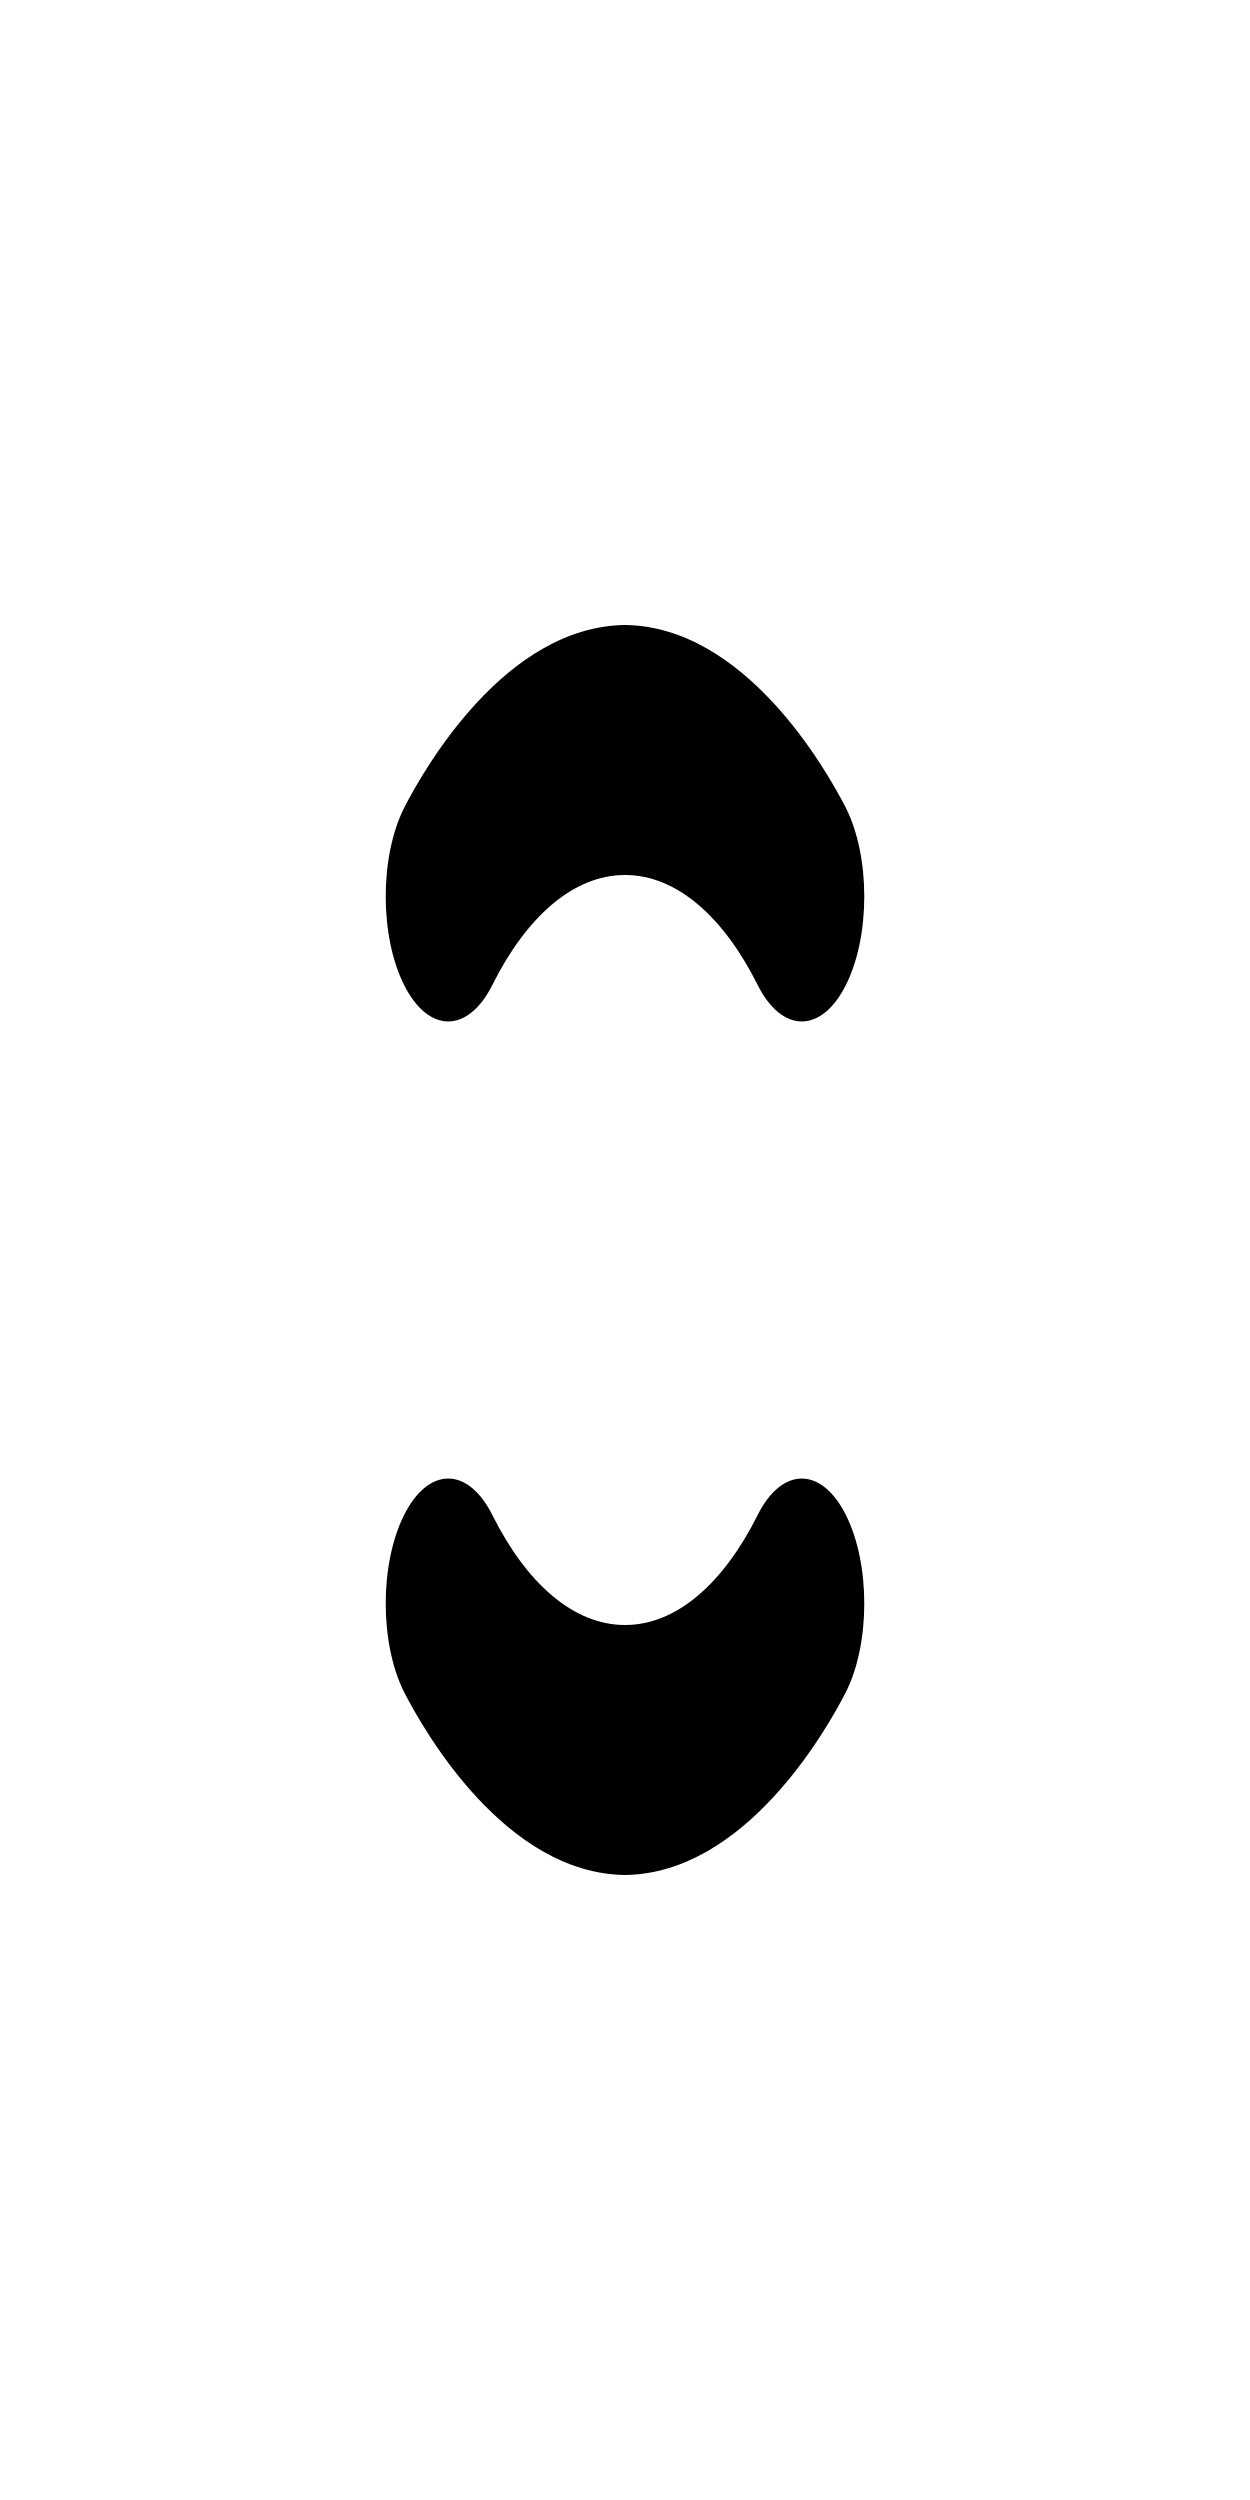
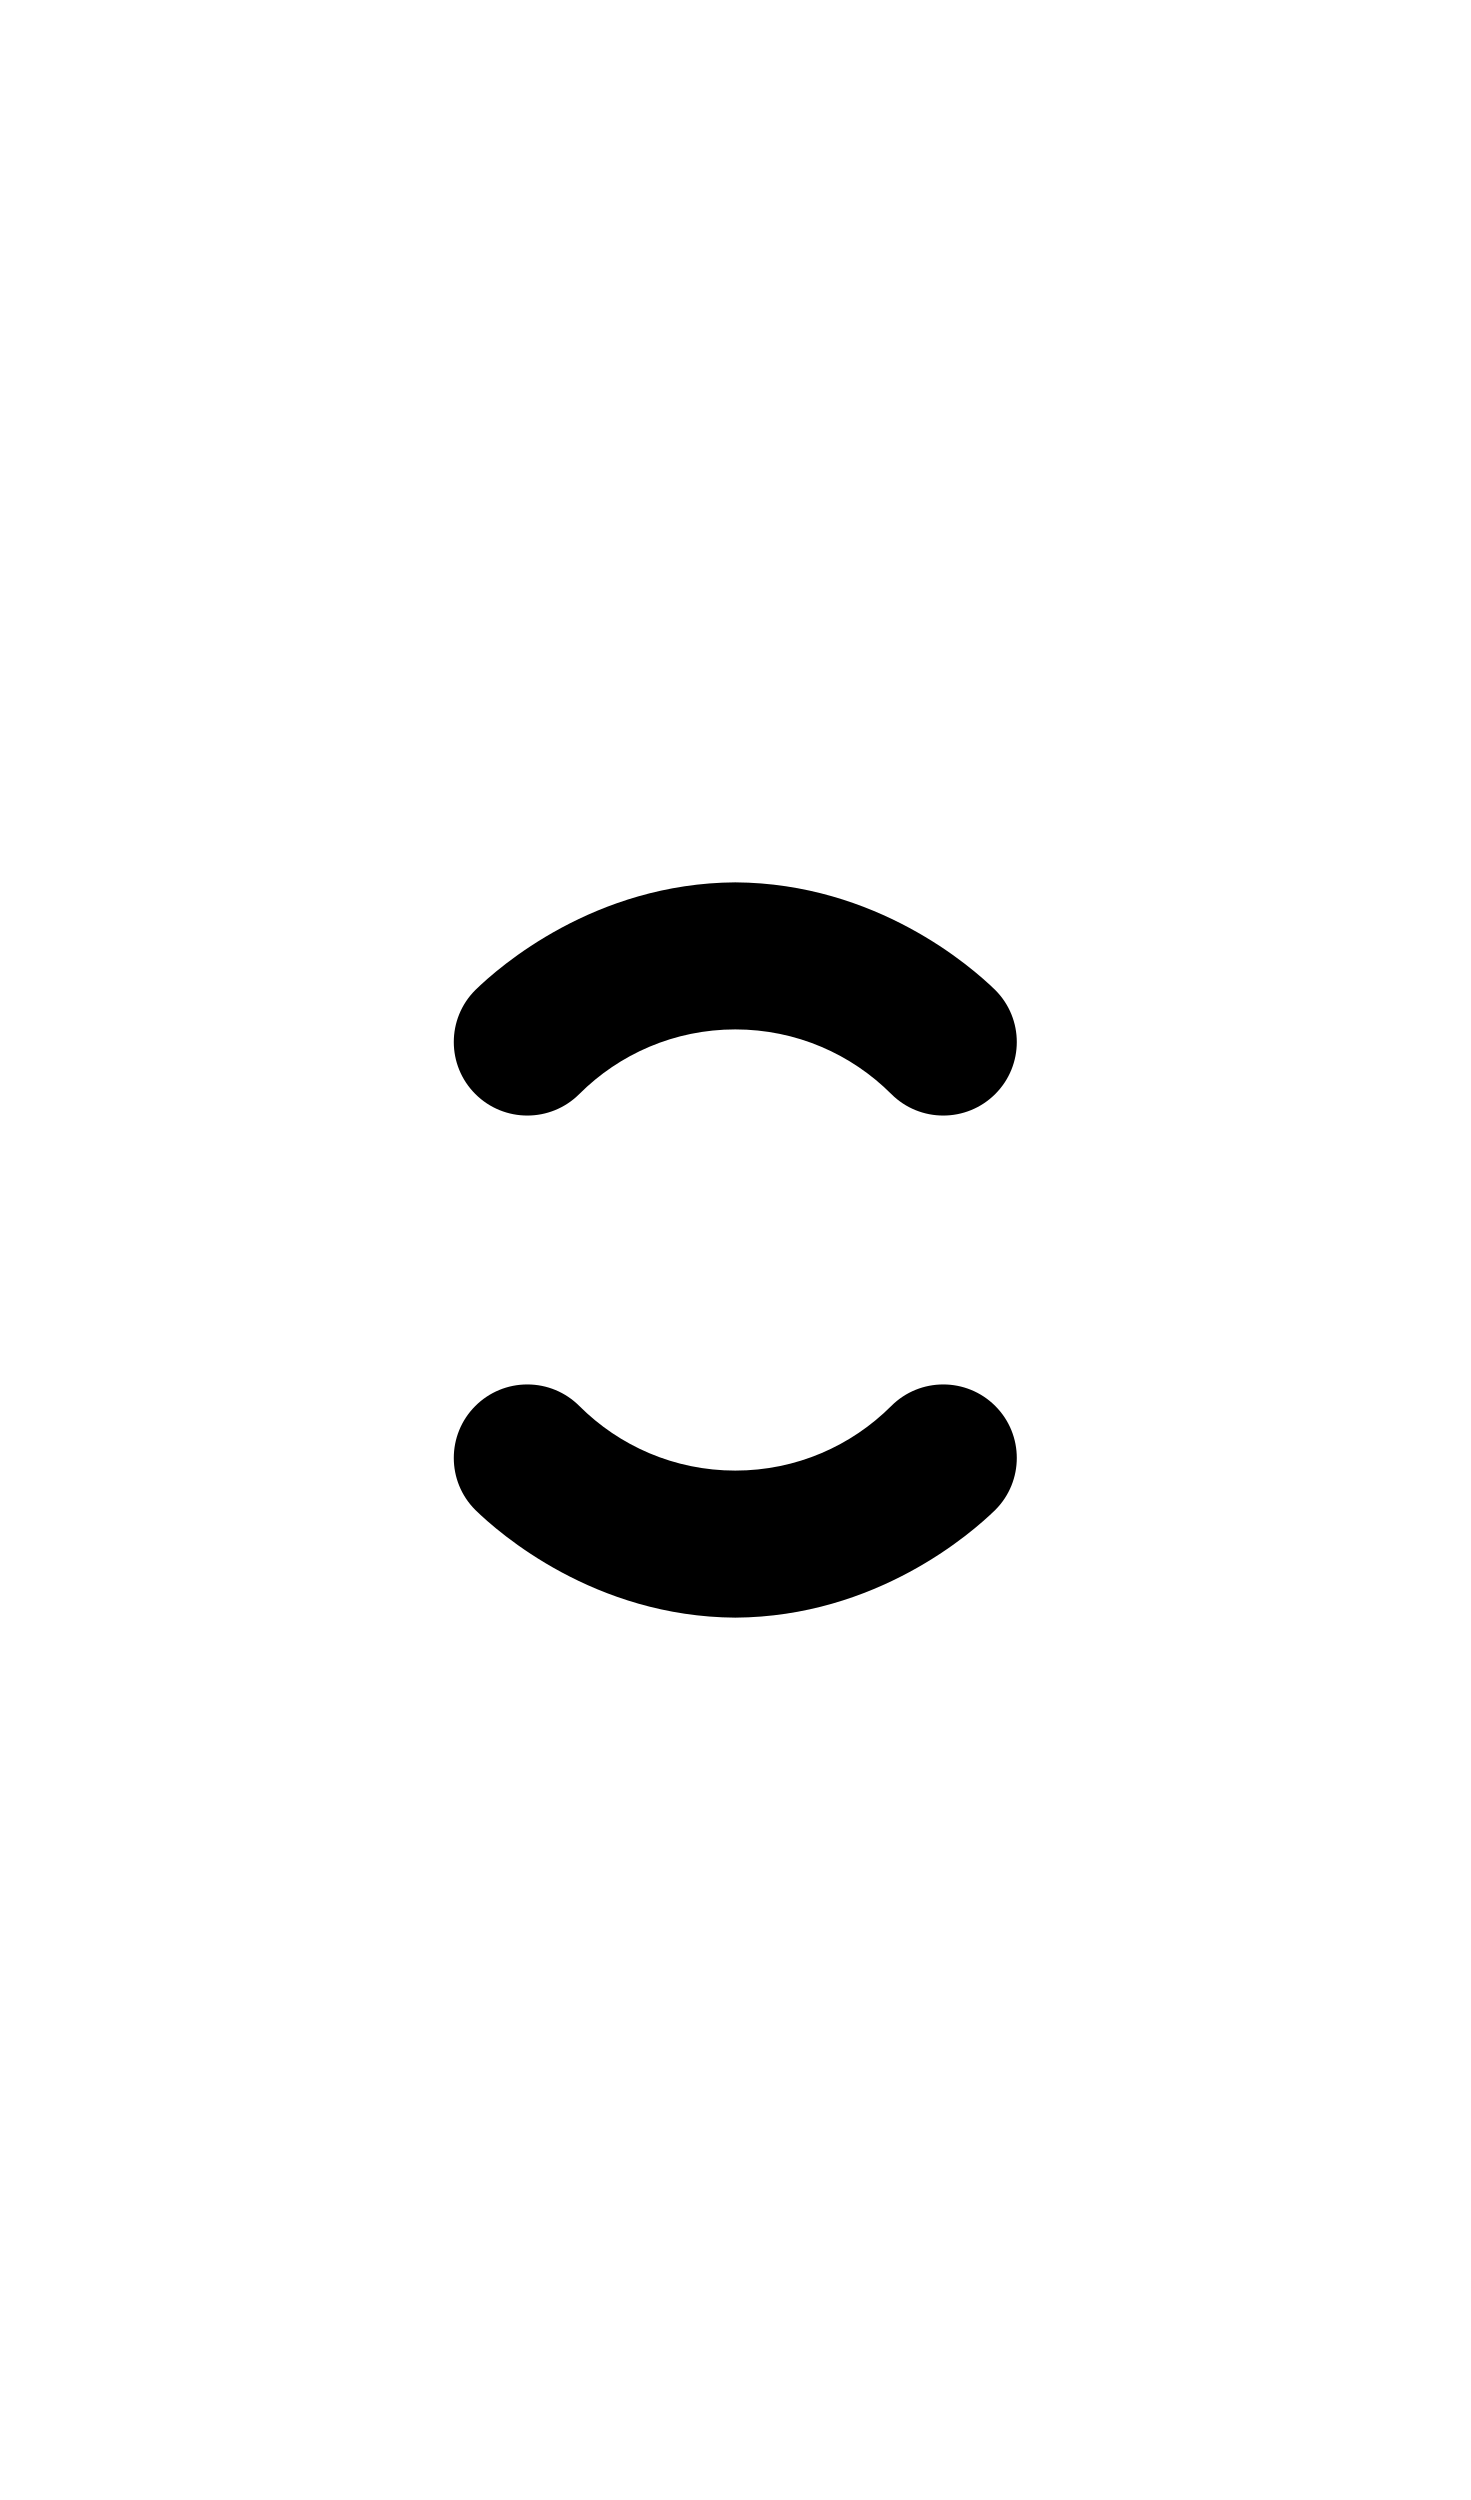
- <svg xmlns="http://www.w3.org/2000/svg" width="500" height="1000">
-   <path transform="scale(1 2)translate(0,-175)" d="M 250 300 C 202.071 300.306 169.68 328.728 161.611 336.611 C 151.848 346.374 151.848 362.204 161.611 371.967 C 171.374 381.73 187.204 381.73 196.967 371.967 C 210.539 358.394 229.289 350 250 350 C 270.711 350 289.46 358.394 303.033 371.967 C 312.796 381.73 328.626 381.73 338.389 371.967 C 348.152 362.204 348.152 346.374 338.389 336.611 C 330.3 328.711 297.914 300.306 250 300 z M 179.289 470.711 A 24.92 24.92 0 0 0 161.611 478.033 C 151.848 487.796 151.848 503.626 161.611 513.389 C 169.699 521.289 202.086 549.694 250 550 C 297.929 549.694 330.32 521.272 338.389 513.389 C 348.152 503.626 348.152 487.796 338.389 478.033 C 328.626 468.27 312.796 468.27 303.033 478.033 C 289.461 491.606 270.711 500 250 500 C 229.289 500 210.54 491.606 196.967 478.033 A 24.92 24.92 0 0 0 179.289 470.711 z " />
+ <svg xmlns="http://www.w3.org/2000/svg" width="500" height="850">
+   <path d="M 250 300 C 202.071 300.306 169.68 328.728 161.611 336.611 C 151.848 346.374 151.848 362.204 161.611 371.967 C 171.374 381.73 187.204 381.73 196.967 371.967 C 210.539 358.394 229.289 350 250 350 C 270.711 350 289.46 358.394 303.033 371.967 C 312.796 381.73 328.626 381.73 338.389 371.967 C 348.152 362.204 348.152 346.374 338.389 336.611 C 330.3 328.711 297.914 300.306 250 300 z M 179.289 470.711 A 24.92 24.92 0 0 0 161.611 478.033 C 151.848 487.796 151.848 503.626 161.611 513.389 C 169.699 521.289 202.086 549.694 250 550 C 297.929 549.694 330.32 521.272 338.389 513.389 C 348.152 503.626 348.152 487.796 338.389 478.033 C 328.626 468.27 312.796 468.27 303.033 478.033 C 289.461 491.606 270.711 500 250 500 C 229.289 500 210.54 491.606 196.967 478.033 A 24.92 24.92 0 0 0 179.289 470.711 z " />
</svg>
